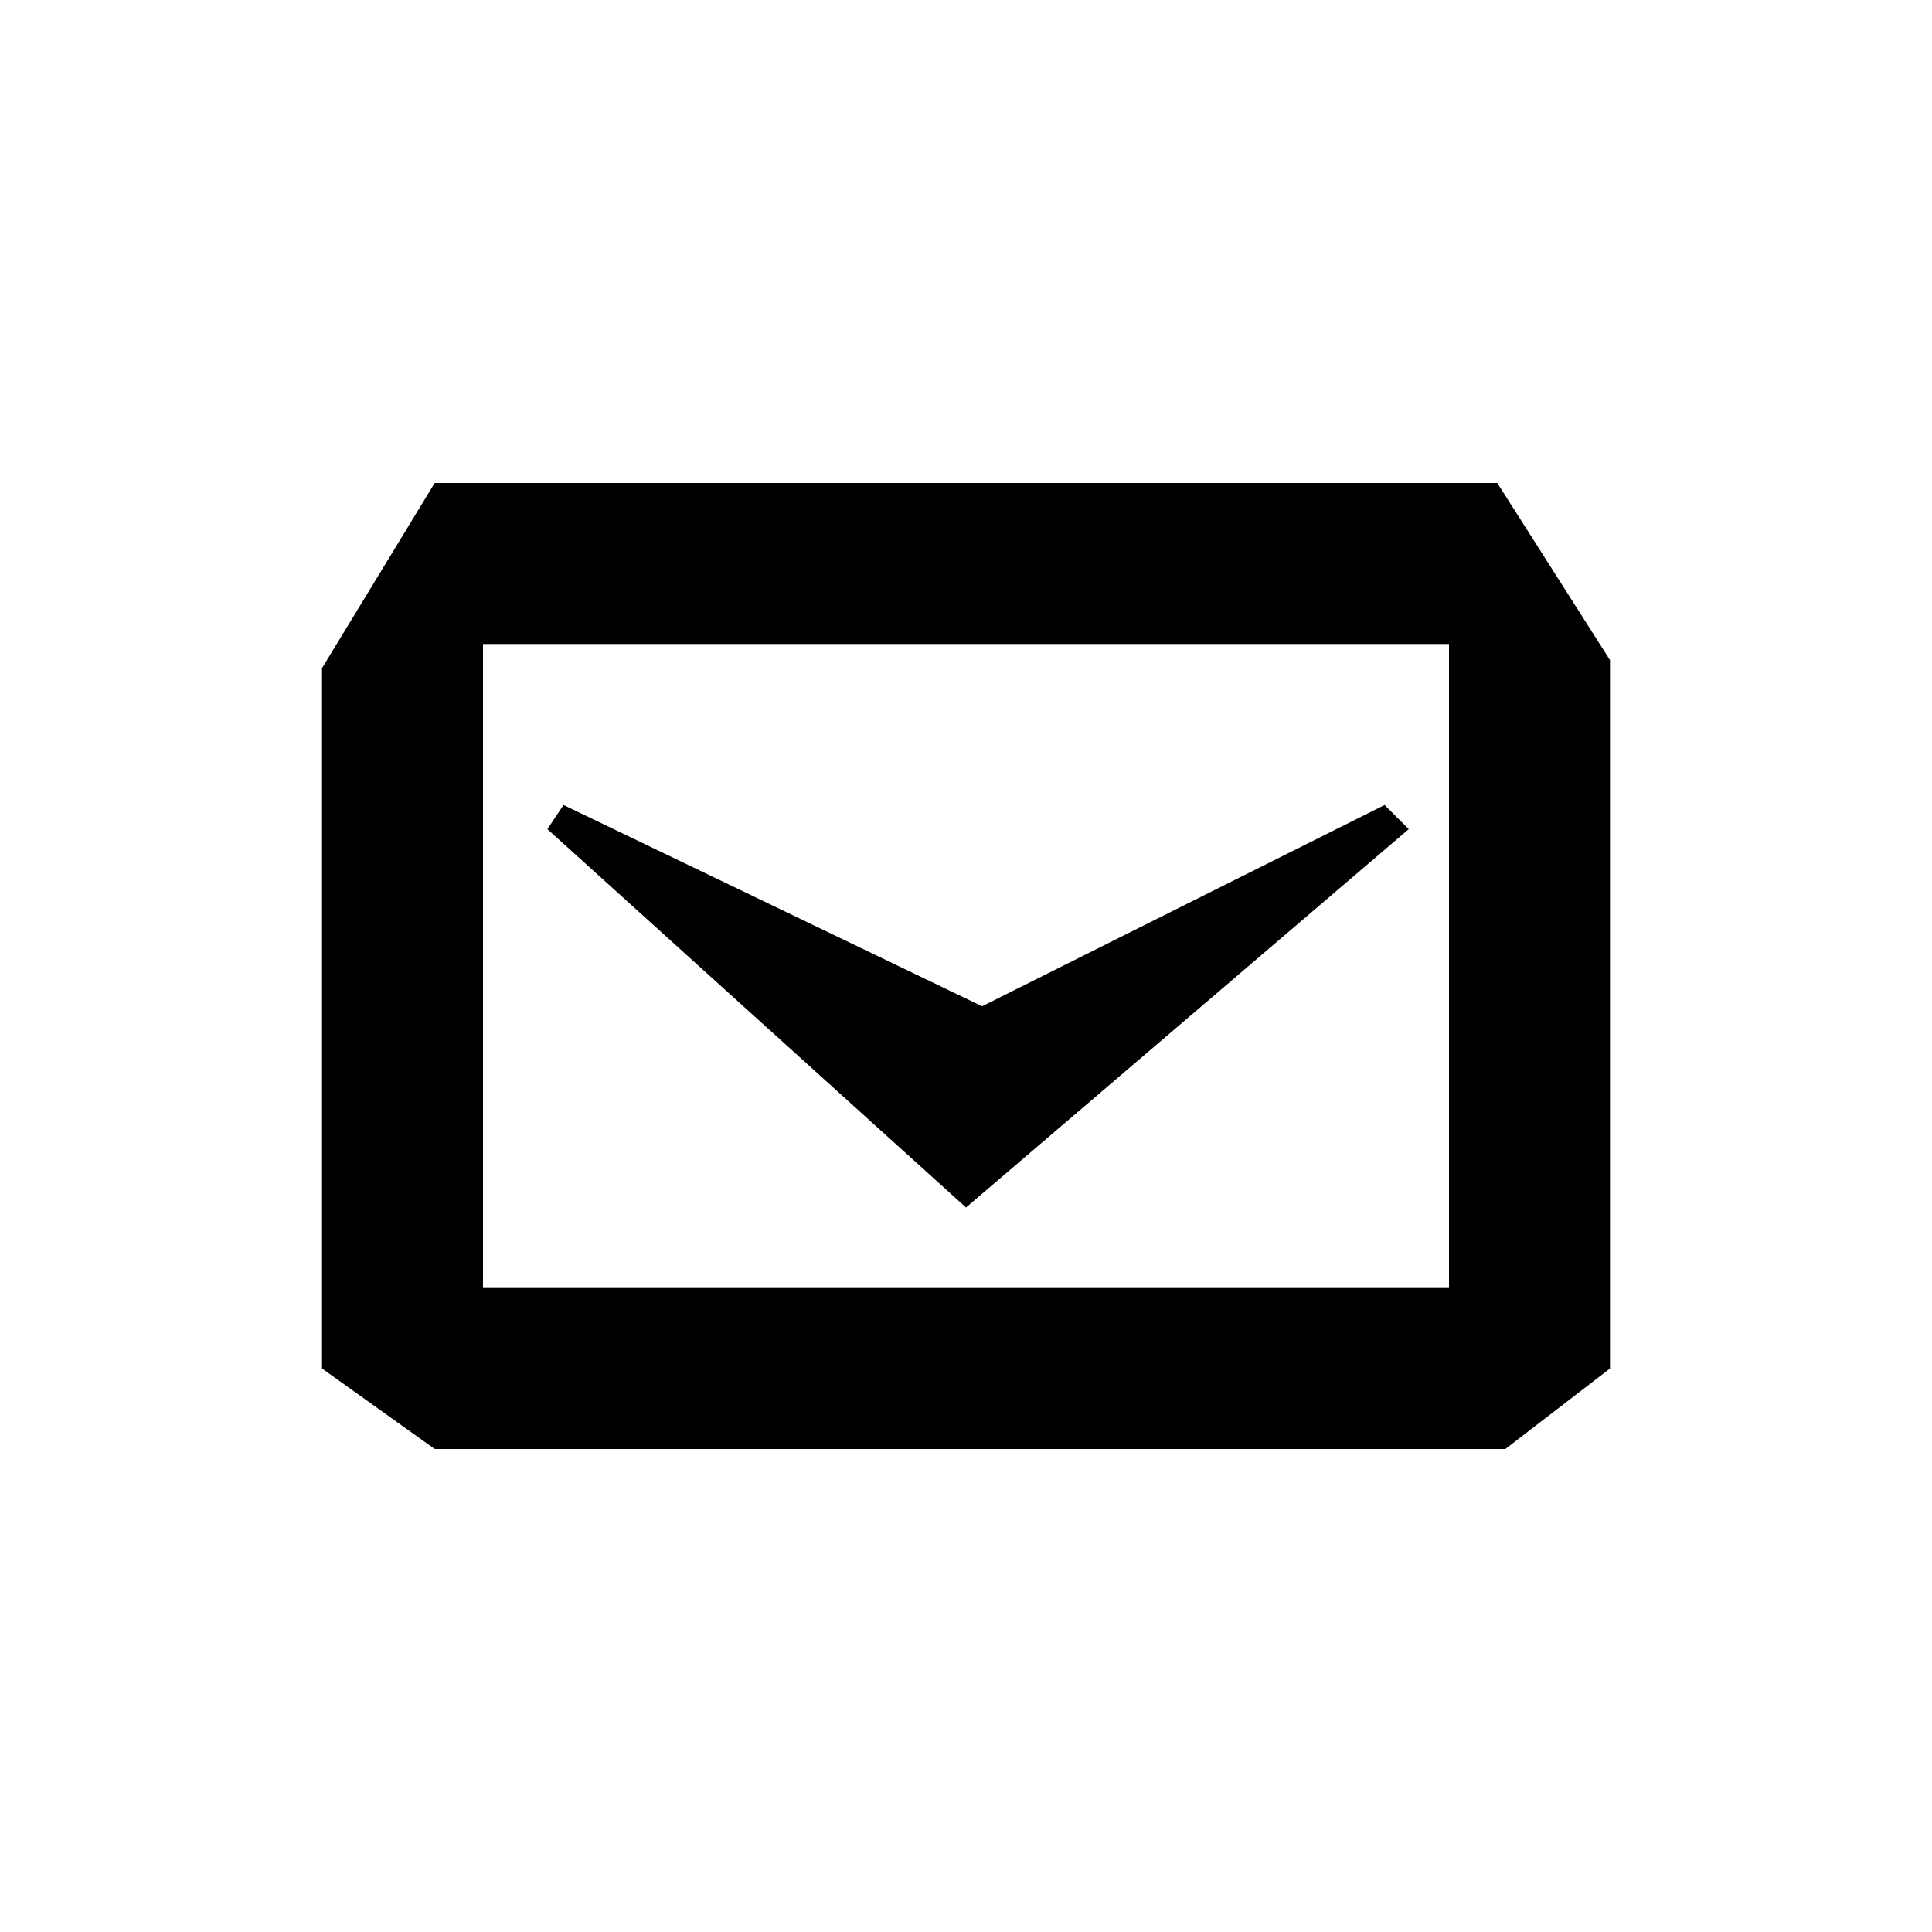
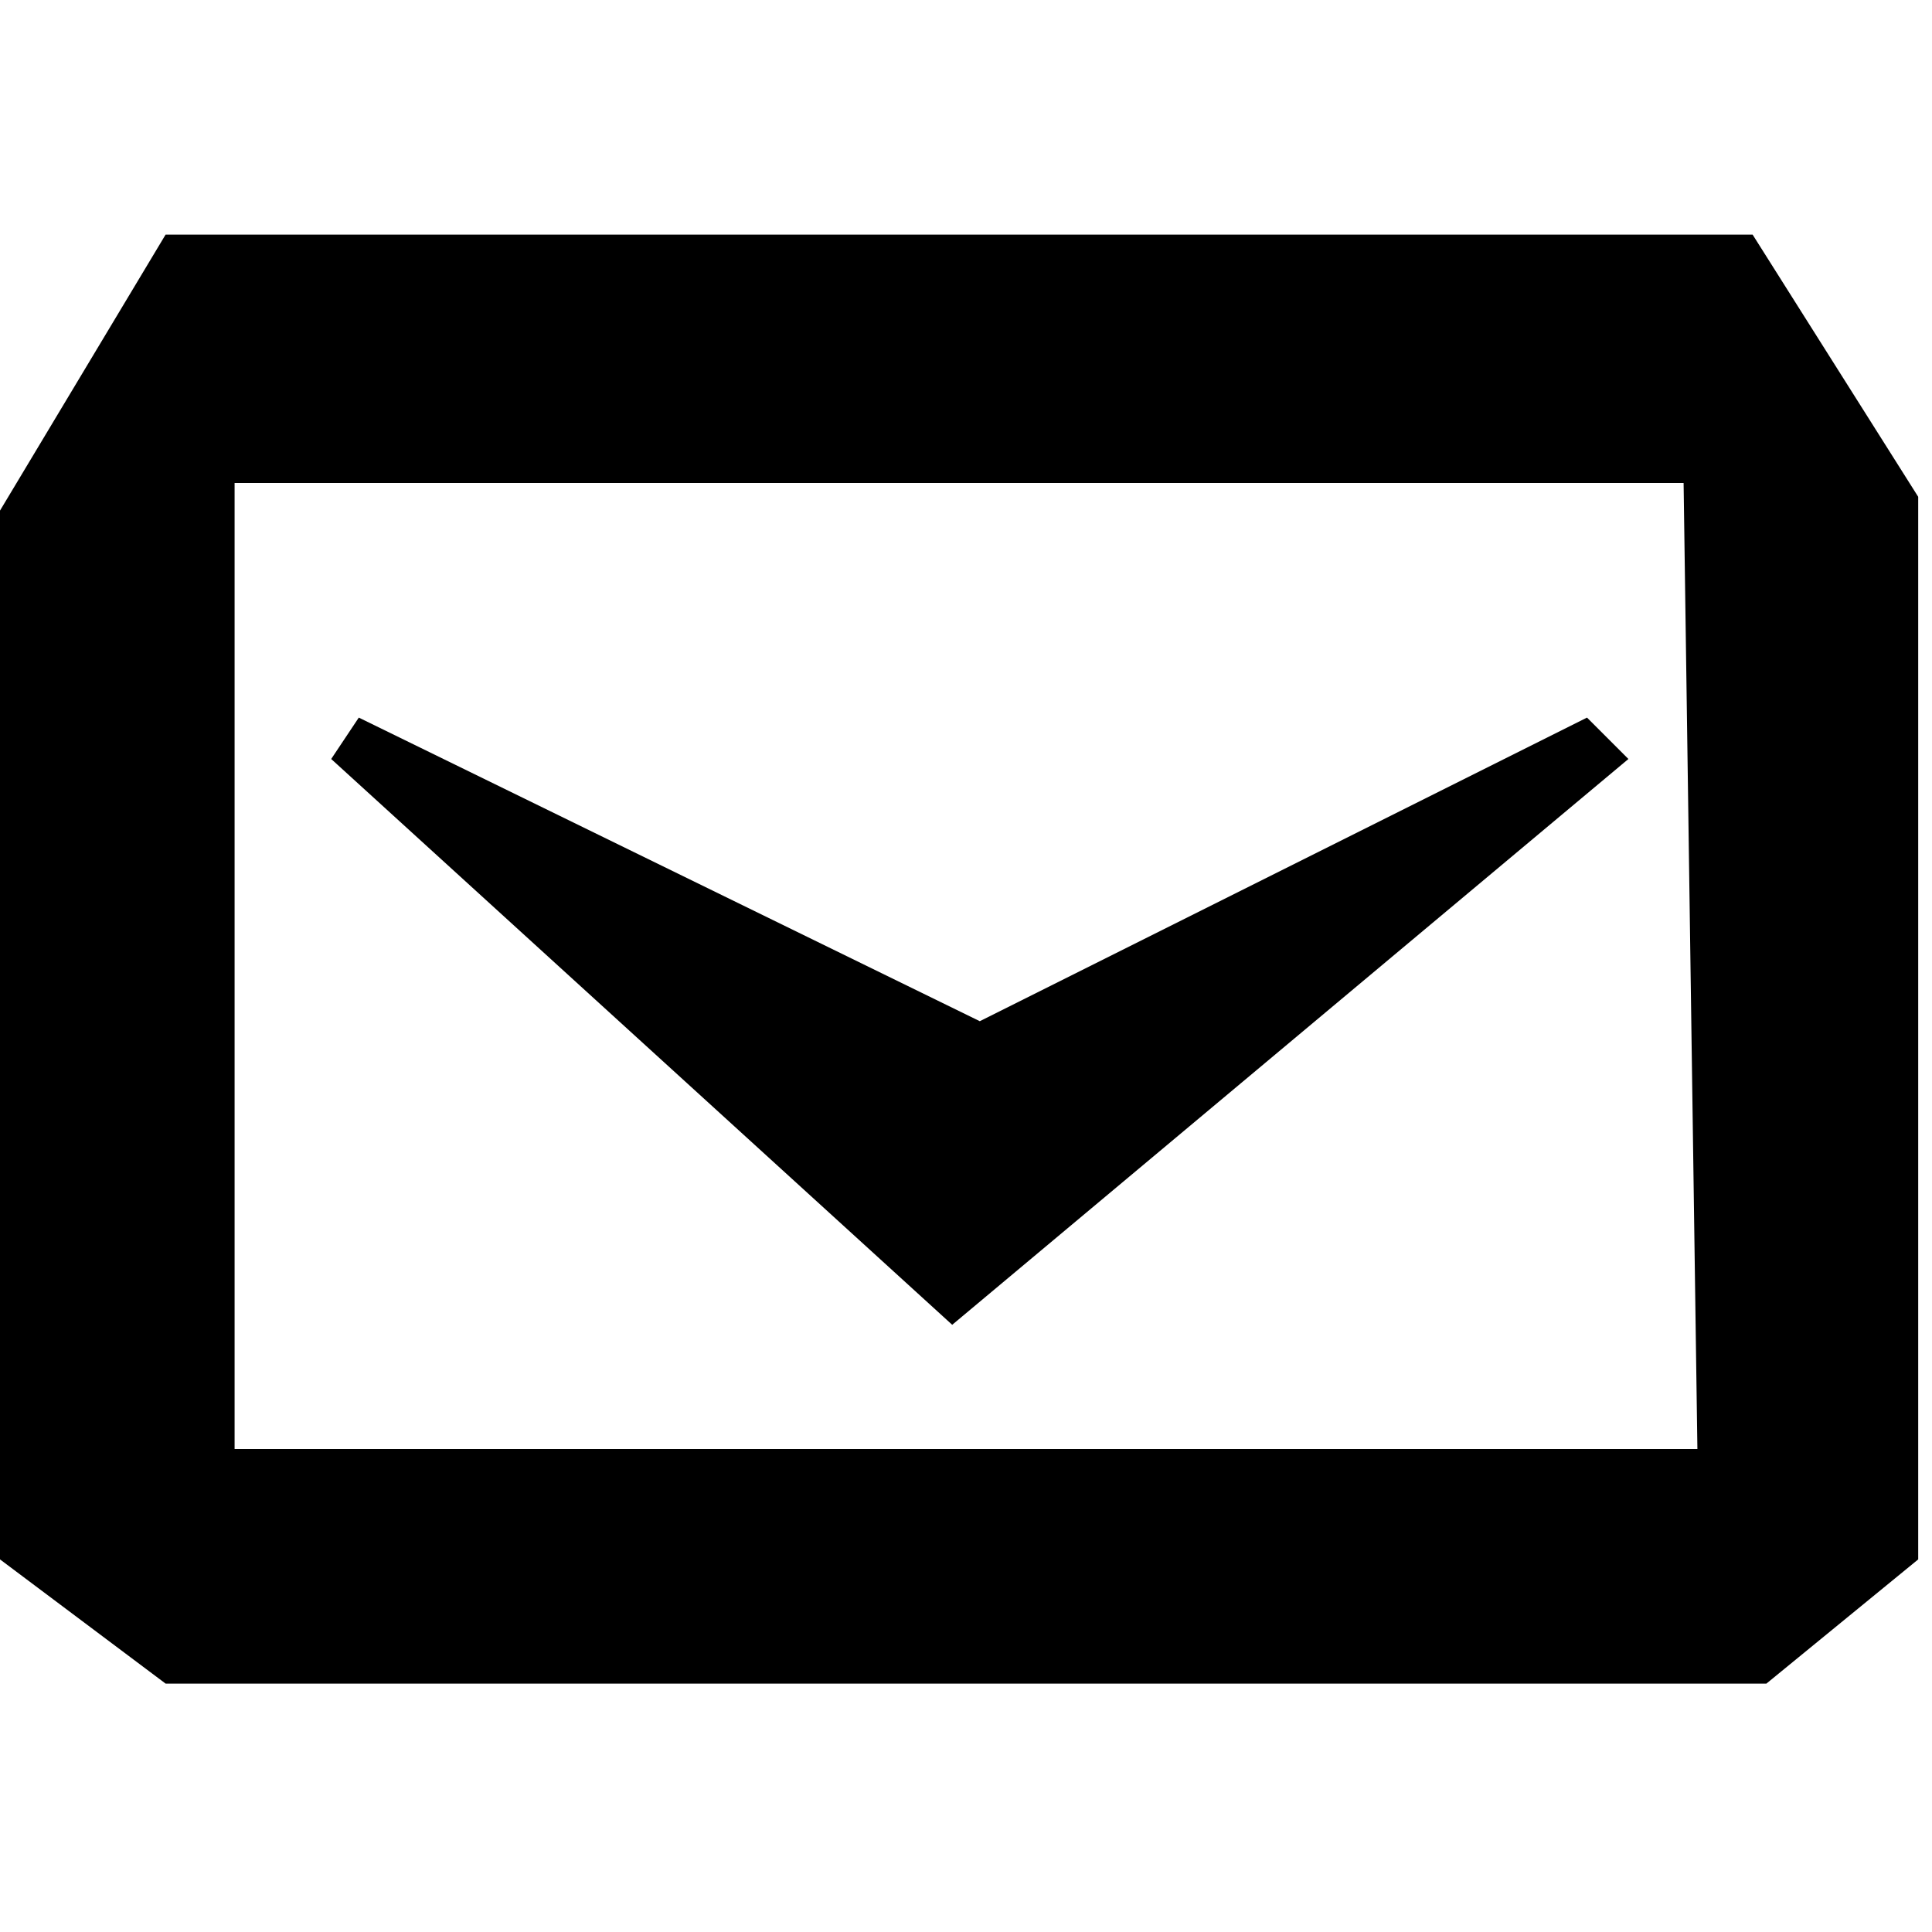
- <svg width="24" height="24" viewBox="0 0 24 24">
-   <path d="M17.5 10.3l-.3-.3-5 2.5L7 10l-.2.3L12 15l5.5-4.7zm1-4.3H5.4L4 8.3V17l1.4 1h13.3l1.3-1V8.2L18.6 6zm-.4 10H6V8h12v8z" />
+ <svg width="14" height="14" viewBox="-288 390.2 14 14">
+   <path d="M-276.2 395.7l-.3-.3-4.4 2.2-4.5-2.2-.2.3 4.5 4.1 4.9-4.1zm.9-3.8h-11.5l-1.2 2v7.6l1.2.9h11.6l1.1-.9v-7.7l-1.2-1.9zm-.4 8.8h-10.6v-7h10.5l.1 7z" />
</svg>
